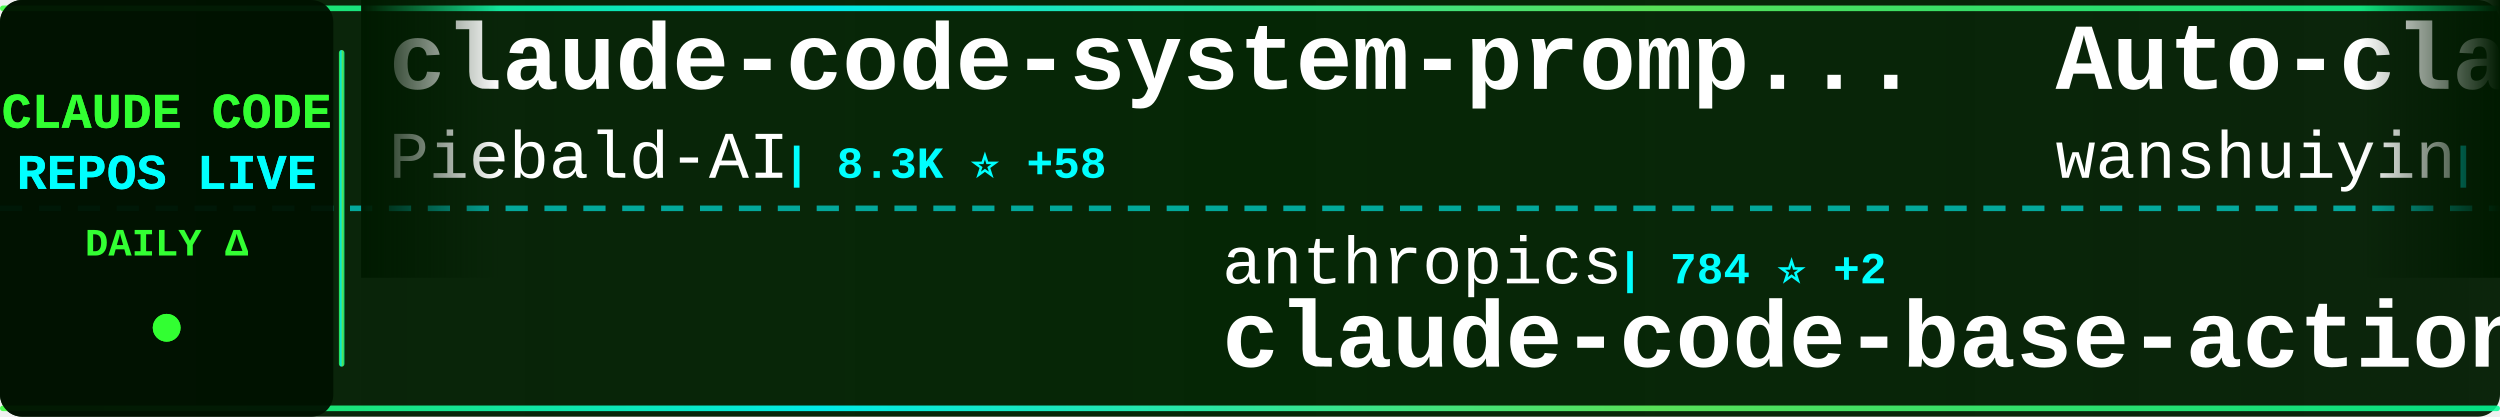
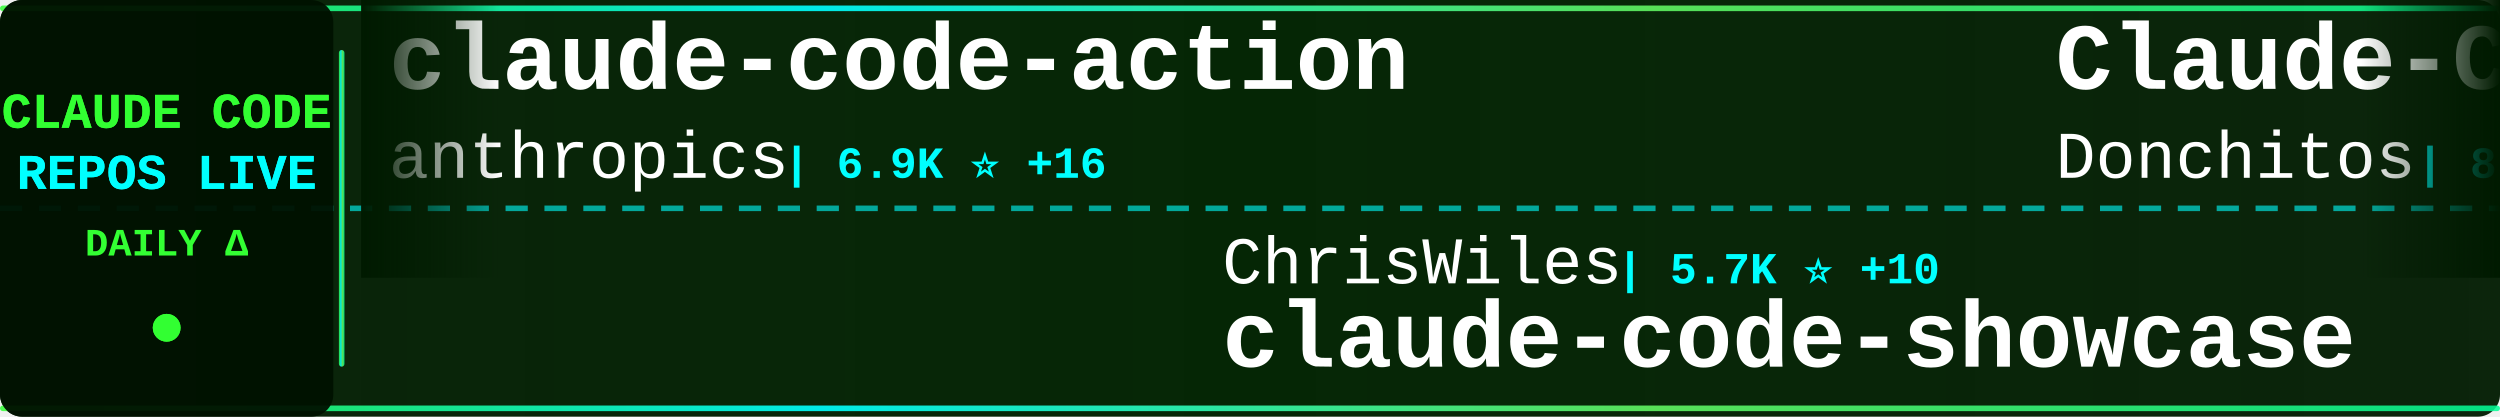
<svg xmlns="http://www.w3.org/2000/svg" width="900" height="150">
  <defs>
    <linearGradient id="tickerBg" x1="0%" y1="0%" x2="100%" y2="0%">
      <stop offset="0%" style="stop-color:#001a00;stop-opacity:0.95" />
      <stop offset="50%" style="stop-color:#002200;stop-opacity:0.98" />
      <stop offset="100%" style="stop-color:#001a00;stop-opacity:0.95" />
    </linearGradient>
    <linearGradient id="borderGrad" x1="0%" y1="0%" x2="100%" y2="0%">
      <stop offset="0%" style="stop-color:#33ff33;stop-opacity:0.85">
        <animate attributeName="stop-opacity" values="0.85;1;0.85" dur="2s" repeatCount="indefinite" />
      </stop>
      <stop offset="33%" style="stop-color:#00ffff;stop-opacity:0.9">
        <animate attributeName="stop-opacity" values="0.9;1;0.9" dur="2.2s" repeatCount="indefinite" />
      </stop>
      <stop offset="66%" style="stop-color:#66ff66;stop-opacity:0.85">
        <animate attributeName="stop-opacity" values="0.85;1;0.85" dur="1.8s" repeatCount="indefinite" />
      </stop>
      <stop offset="100%" style="stop-color:#00ff99;stop-opacity:0.85">
        <animate attributeName="stop-opacity" values="0.85;1;0.85" dur="2s" repeatCount="indefinite" />
      </stop>
    </linearGradient>
    <filter id="textGlow">
      <feGaussianBlur stdDeviation="0.1" result="coloredBlur" />
      <feMerge>
        <feMergeNode in="coloredBlur" />
        <feMergeNode in="SourceGraphic" />
      </feMerge>
    </filter>
    <filter id="metricGlow">
      <feGaussianBlur stdDeviation="0.2" result="coloredBlur" />
      <feMerge>
        <feMergeNode in="coloredBlur" />
        <feMergeNode in="SourceGraphic" />
      </feMerge>
    </filter>
    <linearGradient id="leftFade" x1="0%" y1="0%" x2="100%" y2="0%">
      <stop offset="0%" style="stop-color:#001a00;stop-opacity:1" />
      <stop offset="100%" style="stop-color:#001a00;stop-opacity:0" />
    </linearGradient>
    <linearGradient id="rightFade" x1="0%" y1="0%" x2="100%" y2="0%">
      <stop offset="0%" style="stop-color:#001a00;stop-opacity:0" />
      <stop offset="100%" style="stop-color:#001a00;stop-opacity:1" />
    </linearGradient>
  </defs>
  <rect width="900" height="150" fill="url(#tickerBg)" rx="8" />
  <rect x="0" y="2" width="900" height="2" fill="url(#borderGrad)" rx="1" />
  <rect x="0" y="146" width="900" height="2" fill="url(#borderGrad)" rx="1" />
  <line x1="0" y1="75" x2="900" y2="75" stroke="#00ffff" stroke-width="2" stroke-dasharray="8 6" opacity="0.6" />
  <rect x="0" y="0" width="120" height="150" fill="#001100" opacity="0.95" rx="8" />
  <text x="60" y="46" font-family="'Courier New', monospace" font-size="18" font-weight="bold" fill="#33ff33" text-anchor="middle" filter="url(#textGlow)">
    CLAUDE CODE
  </text>
  <text x="60" y="68" font-family="'Courier New', monospace" font-size="18" font-weight="bold" fill="#00ffff" text-anchor="middle" filter="url(#textGlow)">
    REPOS LIVE
  </text>
  <text x="60" y="92" font-family="'Courier New', monospace" font-size="14" font-weight="bold" fill="#33ff33" text-anchor="middle">
    DAILY Δ
  </text>
  <circle cx="60" cy="118" r="5" fill="#33ff33" filter="url(#metricGlow)">
    <animate attributeName="r" values="4;6;4" dur="1.5s" repeatCount="indefinite" />
    <animate attributeName="opacity" values="0.6;1;0.6" dur="1.5s" repeatCount="indefinite" />
  </circle>
  <rect x="122" y="18" width="2" height="114" fill="url(#borderGrad)" rx="1" />
  <clipPath id="tickerClip">
    <rect x="130" y="0" width="770" height="150" />
  </clipPath>
  <g clip-path="url(#tickerClip)">
    <g id="tickerItems">
      <animateTransform attributeName="transform" attributeType="XML" type="translate" from="0 0" to="-3000 0" dur="54s" repeatCount="indefinite" />
      <g transform="translate(0, 0)">
-         <text x="140" y="32" font-family="'Courier New', monospace" font-size="34" font-weight="bold" fill="#ffffff">claude-code-system-promp...</text>
-         <text x="140" y="64" font-family="'Courier New', monospace" font-size="24" font-weight="normal" fill="#ffffff" opacity="1.0">Piebald-AI</text>
-         <text x="282" y="64" font-family="'Courier New', monospace" font-size="16" font-weight="bold" fill="#00ffff"> | 8.3K ⭐ +58</text>
+         <text x="140" y="32" font-family="'Courier New', monospace" font-size="34" font-weight="bold" fill="#ffffff">claude-code-action</text>
+         <text x="140" y="64" font-family="'Courier New', monospace" font-size="24" font-weight="normal" fill="#ffffff" opacity="1.0">anthropics</text>
+         <text x="282" y="64" font-family="'Courier New', monospace" font-size="16" font-weight="bold" fill="#00ffff"> | 6.9K ⭐ +16</text>
      </g>
      <g transform="translate(300, 0)">
-         <text x="140" y="102" font-family="'Courier New', monospace" font-size="24" font-weight="normal" fill="#ffffff" opacity="1.0">anthropics</text>
-         <text x="282" y="102" font-family="'Courier New', monospace" font-size="16" font-weight="bold" fill="#00ffff"> | 784 ⭐ +2</text>
-         <text x="140" y="132" font-family="'Courier New', monospace" font-size="34" font-weight="bold" fill="#ffffff">claude-code-base-action</text>
+         <text x="140" y="102" font-family="'Courier New', monospace" font-size="24" font-weight="normal" fill="#ffffff" opacity="1.0">ChrisWiles</text>
+         <text x="282" y="102" font-family="'Courier New', monospace" font-size="16" font-weight="bold" fill="#00ffff"> | 5.7K ⭐ +10</text>
+         <text x="140" y="132" font-family="'Courier New', monospace" font-size="34" font-weight="bold" fill="#ffffff">claude-code-showcase</text>
      </g>
      <g transform="translate(600, 0)">
-         <text x="140" y="32" font-family="'Courier New', monospace" font-size="34" font-weight="bold" fill="#ffffff">Auto-claude-code-researc...</text>
-         <text x="140" y="64" font-family="'Courier New', monospace" font-size="24" font-weight="normal" fill="#ffffff" opacity="1.0">wanshuiyin</text>
-         <text x="282" y="64" font-family="'Courier New', monospace" font-size="16" font-weight="bold" fill="#00ffff"> | 5.6K ⭐ +90</text>
+         <text x="140" y="32" font-family="'Courier New', monospace" font-size="34" font-weight="bold" fill="#ffffff">Claude-Code-Game-Studios</text>
+         <text x="140" y="64" font-family="'Courier New', monospace" font-size="24" font-weight="normal" fill="#ffffff" opacity="1.0">Donchitos</text>
+         <text x="270" y="64" font-family="'Courier New', monospace" font-size="16" font-weight="bold" fill="#00ffff"> | 8.2K ⭐ +77</text>
      </g>
      <g transform="translate(900, 0)">
-         <text x="140" y="102" font-family="'Courier New', monospace" font-size="24" font-weight="normal" fill="#ffffff" opacity="1.0">1rgs</text>
-         <text x="210" y="102" font-family="'Courier New', monospace" font-size="16" font-weight="bold" fill="#00ffff"> | 3.4K ⭐ +3</text>
-         <text x="140" y="132" font-family="'Courier New', monospace" font-size="34" font-weight="bold" fill="#ffffff">claude-code-proxy</text>
+         <text x="140" y="102" font-family="'Courier New', monospace" font-size="24" font-weight="normal" fill="#ffffff" opacity="1.0">ChinaSiro</text>
+         <text x="270" y="102" font-family="'Courier New', monospace" font-size="16" font-weight="bold" fill="#00ffff"> | 8.5K ⭐ +77</text>
+         <text x="140" y="132" font-family="'Courier New', monospace" font-size="34" font-weight="bold" fill="#ffffff">claude-code-sourcemap</text>
      </g>
      <g transform="translate(1200, 0)">
-         <text x="140" y="32" font-family="'Courier New', monospace" font-size="34" font-weight="bold" fill="#ffffff">oh-my-claudecode</text>
-         <text x="140" y="64" font-family="'Courier New', monospace" font-size="24" font-weight="normal" fill="#ffffff" opacity="1.0">Yeachan-Heo</text>
-         <text x="294" y="64" font-family="'Courier New', monospace" font-size="16" font-weight="bold" fill="#00ffff"> | 24.7K ⭐ +637</text>
+         <text x="140" y="32" font-family="'Courier New', monospace" font-size="34" font-weight="bold" fill="#ffffff">Claude-Code-Source-Study</text>
+         <text x="140" y="64" font-family="'Courier New', monospace" font-size="24" font-weight="normal" fill="#ffffff" opacity="1.0">luyao618</text>
+         <text x="258" y="64" font-family="'Courier New', monospace" font-size="16" font-weight="bold" fill="#00ffff"> | 948 ⭐ +39</text>
      </g>
      <g transform="translate(1500, 0)">
-         <text x="140" y="102" font-family="'Courier New', monospace" font-size="24" font-weight="normal" fill="#ffffff" opacity="1.0">sugyan</text>
-         <text x="234" y="102" font-family="'Courier New', monospace" font-size="16" font-weight="bold" fill="#00ffff"> | 998 ⭐ +2</text>
-         <text x="140" y="132" font-family="'Courier New', monospace" font-size="34" font-weight="bold" fill="#ffffff">claude-code-webui</text>
+         <text x="140" y="102" font-family="'Courier New', monospace" font-size="24" font-weight="normal" fill="#ffffff" opacity="1.0">ponponon</text>
+         <text x="258" y="102" font-family="'Courier New', monospace" font-size="16" font-weight="bold" fill="#00ffff"> | 2.0K ⭐ +30</text>
+         <text x="140" y="132" font-family="'Courier New', monospace" font-size="34" font-weight="bold" fill="#ffffff">claude_code_src</text>
      </g>
      <g transform="translate(1800, 0)">
-         <text x="140" y="32" font-family="'Courier New', monospace" font-size="34" font-weight="bold" fill="#ffffff">claude-code-showcase</text>
-         <text x="140" y="64" font-family="'Courier New', monospace" font-size="24" font-weight="normal" fill="#ffffff" opacity="1.0">ChrisWiles</text>
-         <text x="282" y="64" font-family="'Courier New', monospace" font-size="16" font-weight="bold" fill="#00ffff"> | 5.7K ⭐ +11</text>
+         <text x="140" y="32" font-family="'Courier New', monospace" font-size="34" font-weight="bold" fill="#ffffff">claude-code-base-action</text>
+         <text x="140" y="64" font-family="'Courier New', monospace" font-size="24" font-weight="normal" fill="#ffffff" opacity="1.0">anthropics</text>
+         <text x="282" y="64" font-family="'Courier New', monospace" font-size="16" font-weight="bold" fill="#00ffff"> | 784 ⭐ +1</text>
      </g>
      <g transform="translate(2100, 0)">
-         <text x="140" y="102" font-family="'Courier New', monospace" font-size="24" font-weight="normal" fill="#ffffff" opacity="1.0">router-for-me</text>
-         <text x="318" y="102" font-family="'Courier New', monospace" font-size="16" font-weight="bold" fill="#00ffff"> | 23.4K ⭐ +289</text>
-         <text x="140" y="132" font-family="'Courier New', monospace" font-size="34" font-weight="bold" fill="#ffffff">CLIProxyAPI</text>
+         <text x="140" y="102" font-family="'Courier New', monospace" font-size="24" font-weight="normal" fill="#ffffff" opacity="1.0">lorryjovens-hub</text>
+         <text x="342" y="102" font-family="'Courier New', monospace" font-size="16" font-weight="bold" fill="#00ffff"> | 1.1K ⭐ +55</text>
+         <text x="140" y="132" font-family="'Courier New', monospace" font-size="34" font-weight="bold" fill="#ffffff">claude-code-rust</text>
      </g>
      <g transform="translate(2400, 0)">
-         <text x="140" y="32" font-family="'Courier New', monospace" font-size="34" font-weight="bold" fill="#ffffff">claude-code-source</text>
-         <text x="140" y="64" font-family="'Courier New', monospace" font-size="24" font-weight="normal" fill="#ffffff" opacity="1.0">AprilNEA</text>
-         <text x="258" y="64" font-family="'Courier New', monospace" font-size="16" font-weight="bold" fill="#00ffff"> | 357 ⭐ +1</text>
+         <text x="140" y="32" font-family="'Courier New', monospace" font-size="34" font-weight="bold" fill="#ffffff">ClaudeCodeAgents</text>
+         <text x="140" y="64" font-family="'Courier New', monospace" font-size="24" font-weight="normal" fill="#ffffff" opacity="1.0">darcyegb</text>
+         <text x="258" y="64" font-family="'Courier New', monospace" font-size="16" font-weight="bold" fill="#00ffff"> | 647 ⭐ +3</text>
      </g>
      <g transform="translate(2700, 0)">
-         <text x="140" y="102" font-family="'Courier New', monospace" font-size="24" font-weight="normal" fill="#ffffff" opacity="1.0">OneRedOak</text>
-         <text x="270" y="102" font-family="'Courier New', monospace" font-size="16" font-weight="bold" fill="#00ffff"> | 3.8K ⭐ +4</text>
-         <text x="140" y="132" font-family="'Courier New', monospace" font-size="34" font-weight="bold" fill="#ffffff">claude-code-workflows</text>
+         <text x="140" y="102" font-family="'Courier New', monospace" font-size="24" font-weight="normal" fill="#ffffff" opacity="1.0">wanshuiyin</text>
+         <text x="282" y="102" font-family="'Courier New', monospace" font-size="16" font-weight="bold" fill="#00ffff"> | 5.6K ⭐ +99</text>
+         <text x="140" y="132" font-family="'Courier New', monospace" font-size="34" font-weight="bold" fill="#ffffff">Auto-claude-code-researc...</text>
      </g>
      <g transform="translate(3000, 0)">
-         <text x="140" y="32" font-family="'Courier New', monospace" font-size="34" font-weight="bold" fill="#ffffff">claude-code-system-promp...</text>
-         <text x="140" y="64" font-family="'Courier New', monospace" font-size="24" font-weight="normal" fill="#ffffff" opacity="1.0">Piebald-AI</text>
-         <text x="282" y="64" font-family="'Courier New', monospace" font-size="16" font-weight="bold" fill="#00ffff"> | 8.3K ⭐ +58</text>
+         <text x="140" y="32" font-family="'Courier New', monospace" font-size="34" font-weight="bold" fill="#ffffff">claude-code-action</text>
+         <text x="140" y="64" font-family="'Courier New', monospace" font-size="24" font-weight="normal" fill="#ffffff" opacity="1.0">anthropics</text>
+         <text x="282" y="64" font-family="'Courier New', monospace" font-size="16" font-weight="bold" fill="#00ffff"> | 6.9K ⭐ +16</text>
      </g>
      <g transform="translate(3300, 0)">
-         <text x="140" y="102" font-family="'Courier New', monospace" font-size="24" font-weight="normal" fill="#ffffff" opacity="1.0">anthropics</text>
-         <text x="282" y="102" font-family="'Courier New', monospace" font-size="16" font-weight="bold" fill="#00ffff"> | 784 ⭐ +2</text>
-         <text x="140" y="132" font-family="'Courier New', monospace" font-size="34" font-weight="bold" fill="#ffffff">claude-code-base-action</text>
+         <text x="140" y="102" font-family="'Courier New', monospace" font-size="24" font-weight="normal" fill="#ffffff" opacity="1.0">ChrisWiles</text>
+         <text x="282" y="102" font-family="'Courier New', monospace" font-size="16" font-weight="bold" fill="#00ffff"> | 5.7K ⭐ +10</text>
+         <text x="140" y="132" font-family="'Courier New', monospace" font-size="34" font-weight="bold" fill="#ffffff">claude-code-showcase</text>
      </g>
      <g transform="translate(3600, 0)">
-         <text x="140" y="32" font-family="'Courier New', monospace" font-size="34" font-weight="bold" fill="#ffffff">Auto-claude-code-researc...</text>
-         <text x="140" y="64" font-family="'Courier New', monospace" font-size="24" font-weight="normal" fill="#ffffff" opacity="1.0">wanshuiyin</text>
-         <text x="282" y="64" font-family="'Courier New', monospace" font-size="16" font-weight="bold" fill="#00ffff"> | 5.6K ⭐ +90</text>
+         <text x="140" y="32" font-family="'Courier New', monospace" font-size="34" font-weight="bold" fill="#ffffff">Claude-Code-Game-Studios</text>
+         <text x="140" y="64" font-family="'Courier New', monospace" font-size="24" font-weight="normal" fill="#ffffff" opacity="1.0">Donchitos</text>
+         <text x="270" y="64" font-family="'Courier New', monospace" font-size="16" font-weight="bold" fill="#00ffff"> | 8.2K ⭐ +77</text>
      </g>
      <g transform="translate(3900, 0)">
-         <text x="140" y="102" font-family="'Courier New', monospace" font-size="24" font-weight="normal" fill="#ffffff" opacity="1.0">1rgs</text>
-         <text x="210" y="102" font-family="'Courier New', monospace" font-size="16" font-weight="bold" fill="#00ffff"> | 3.4K ⭐ +3</text>
-         <text x="140" y="132" font-family="'Courier New', monospace" font-size="34" font-weight="bold" fill="#ffffff">claude-code-proxy</text>
+         <text x="140" y="102" font-family="'Courier New', monospace" font-size="24" font-weight="normal" fill="#ffffff" opacity="1.0">ChinaSiro</text>
+         <text x="270" y="102" font-family="'Courier New', monospace" font-size="16" font-weight="bold" fill="#00ffff"> | 8.5K ⭐ +77</text>
+         <text x="140" y="132" font-family="'Courier New', monospace" font-size="34" font-weight="bold" fill="#ffffff">claude-code-sourcemap</text>
      </g>
    </g>
  </g>
  <rect x="130" y="0" width="50" height="100" fill="url(#leftFade)" />
  <rect x="850" y="0" width="50" height="100" fill="url(#rightFade)" />
</svg>
